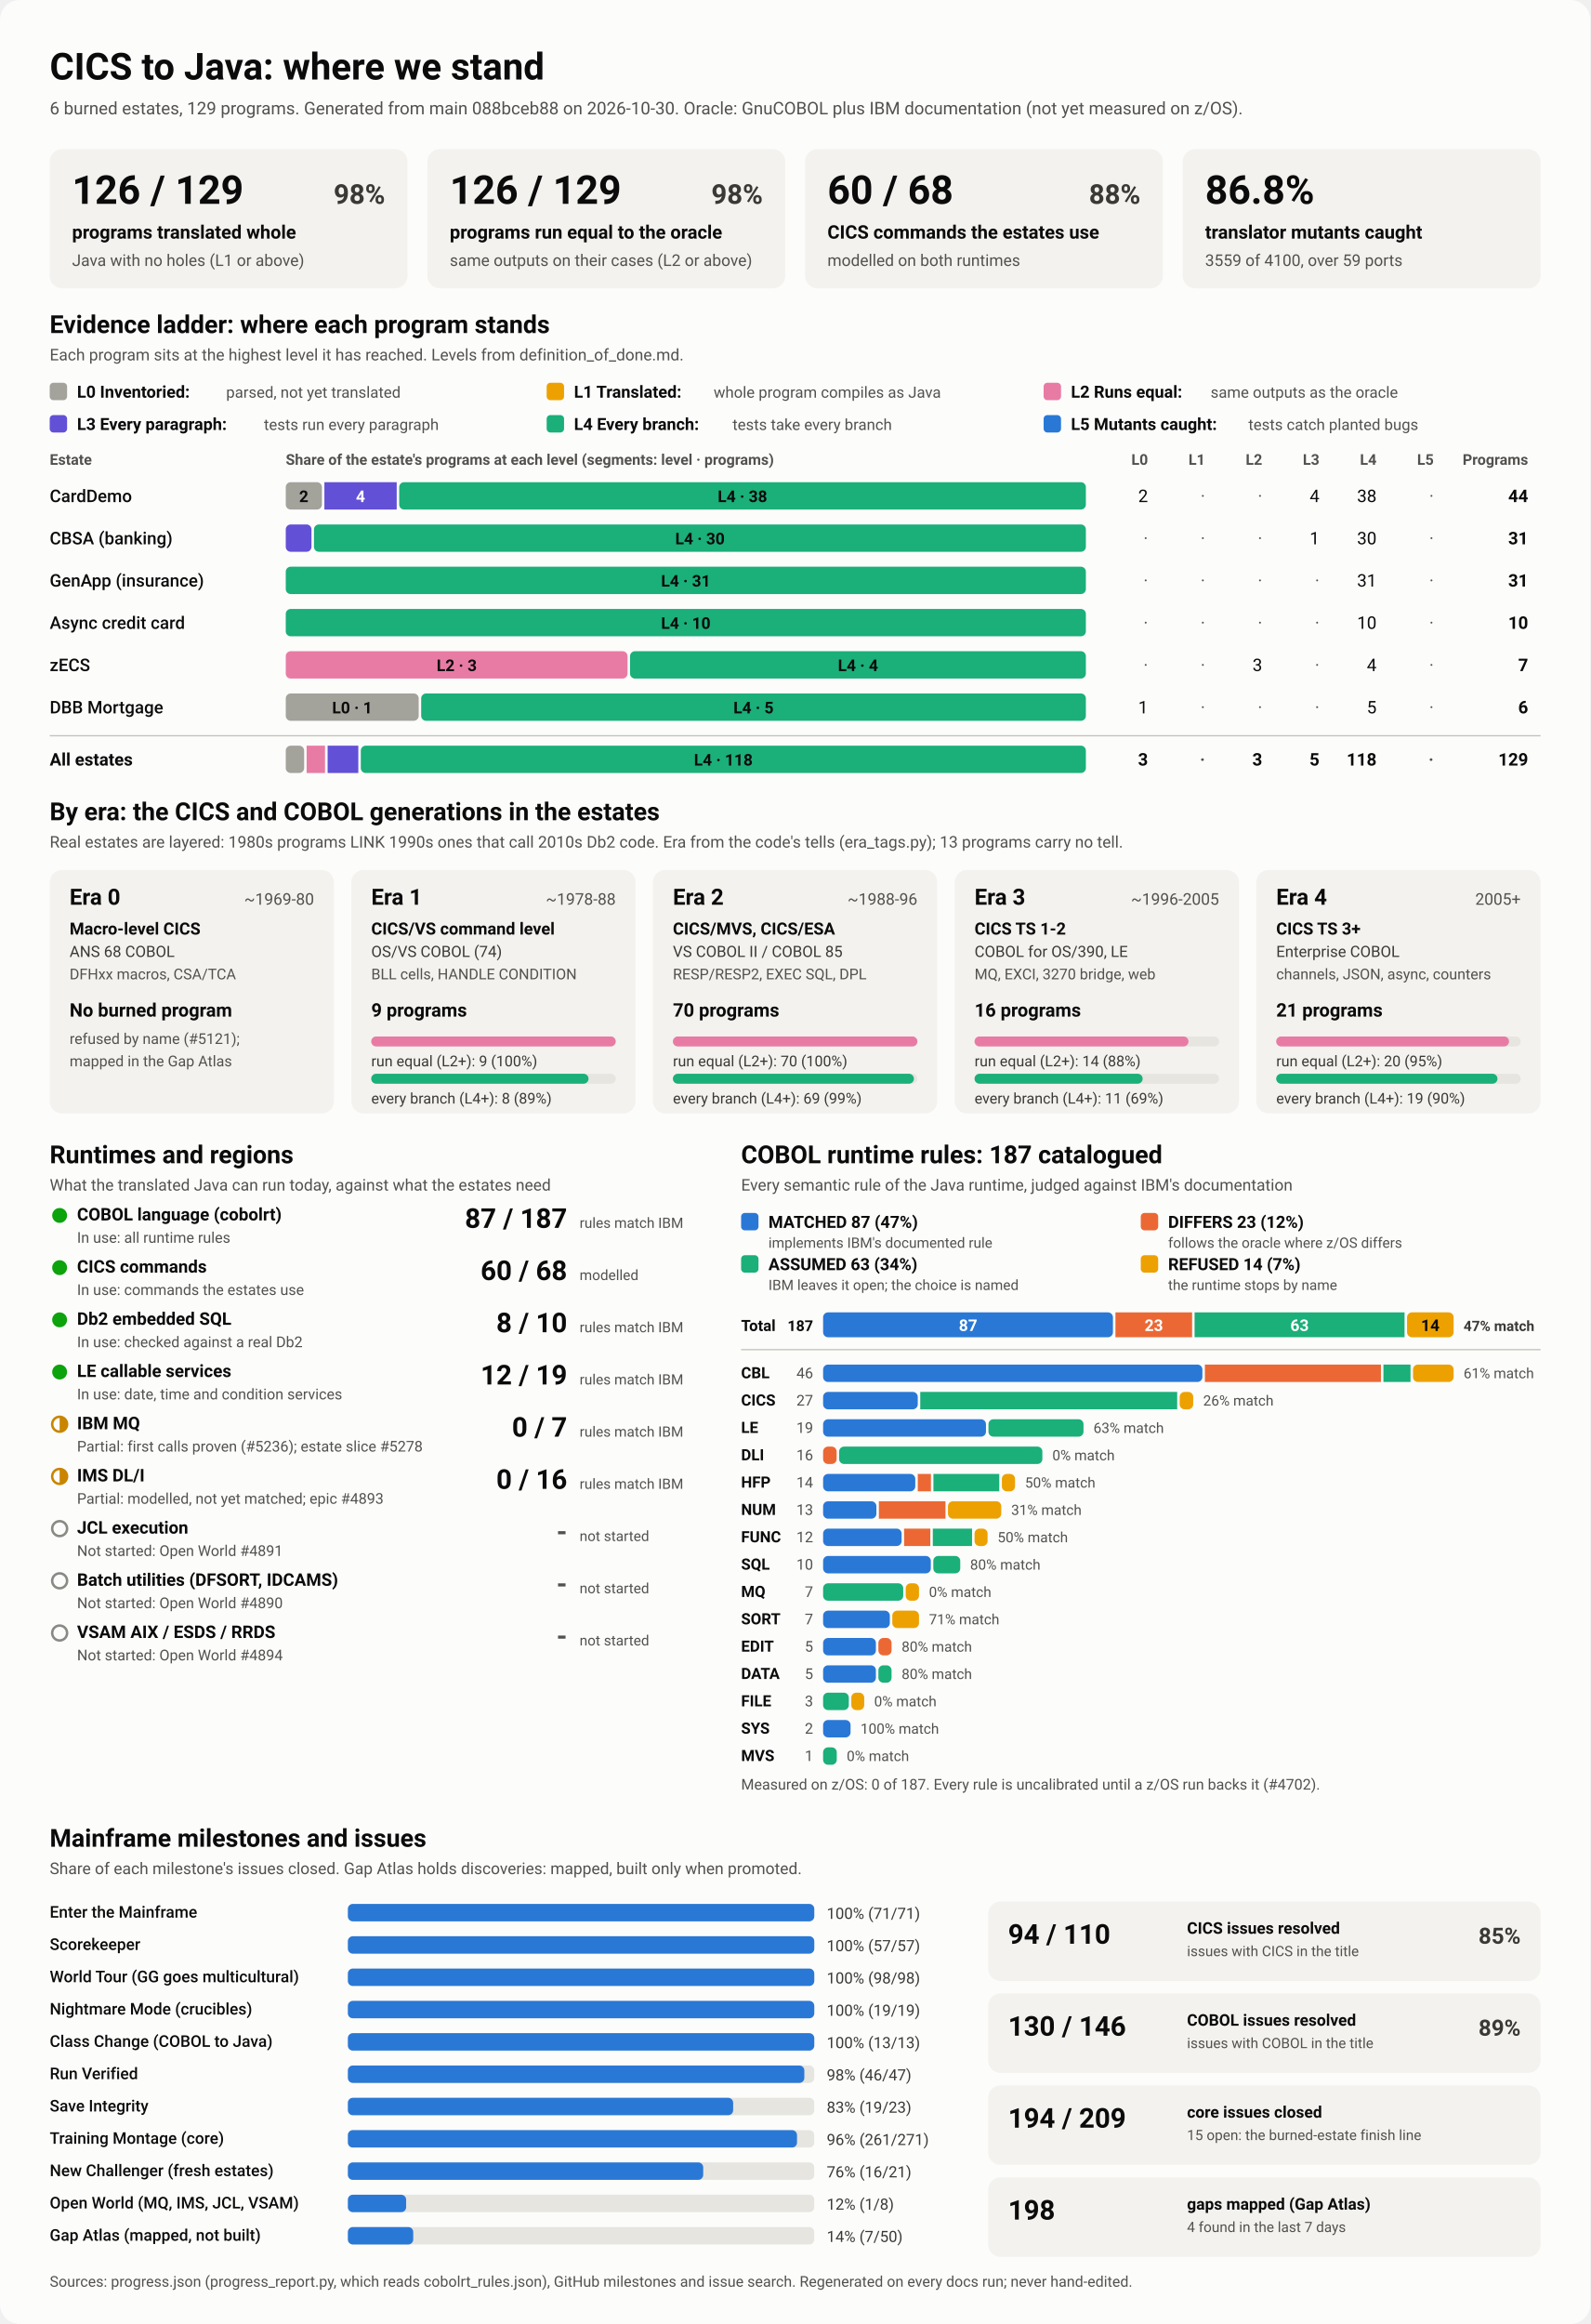
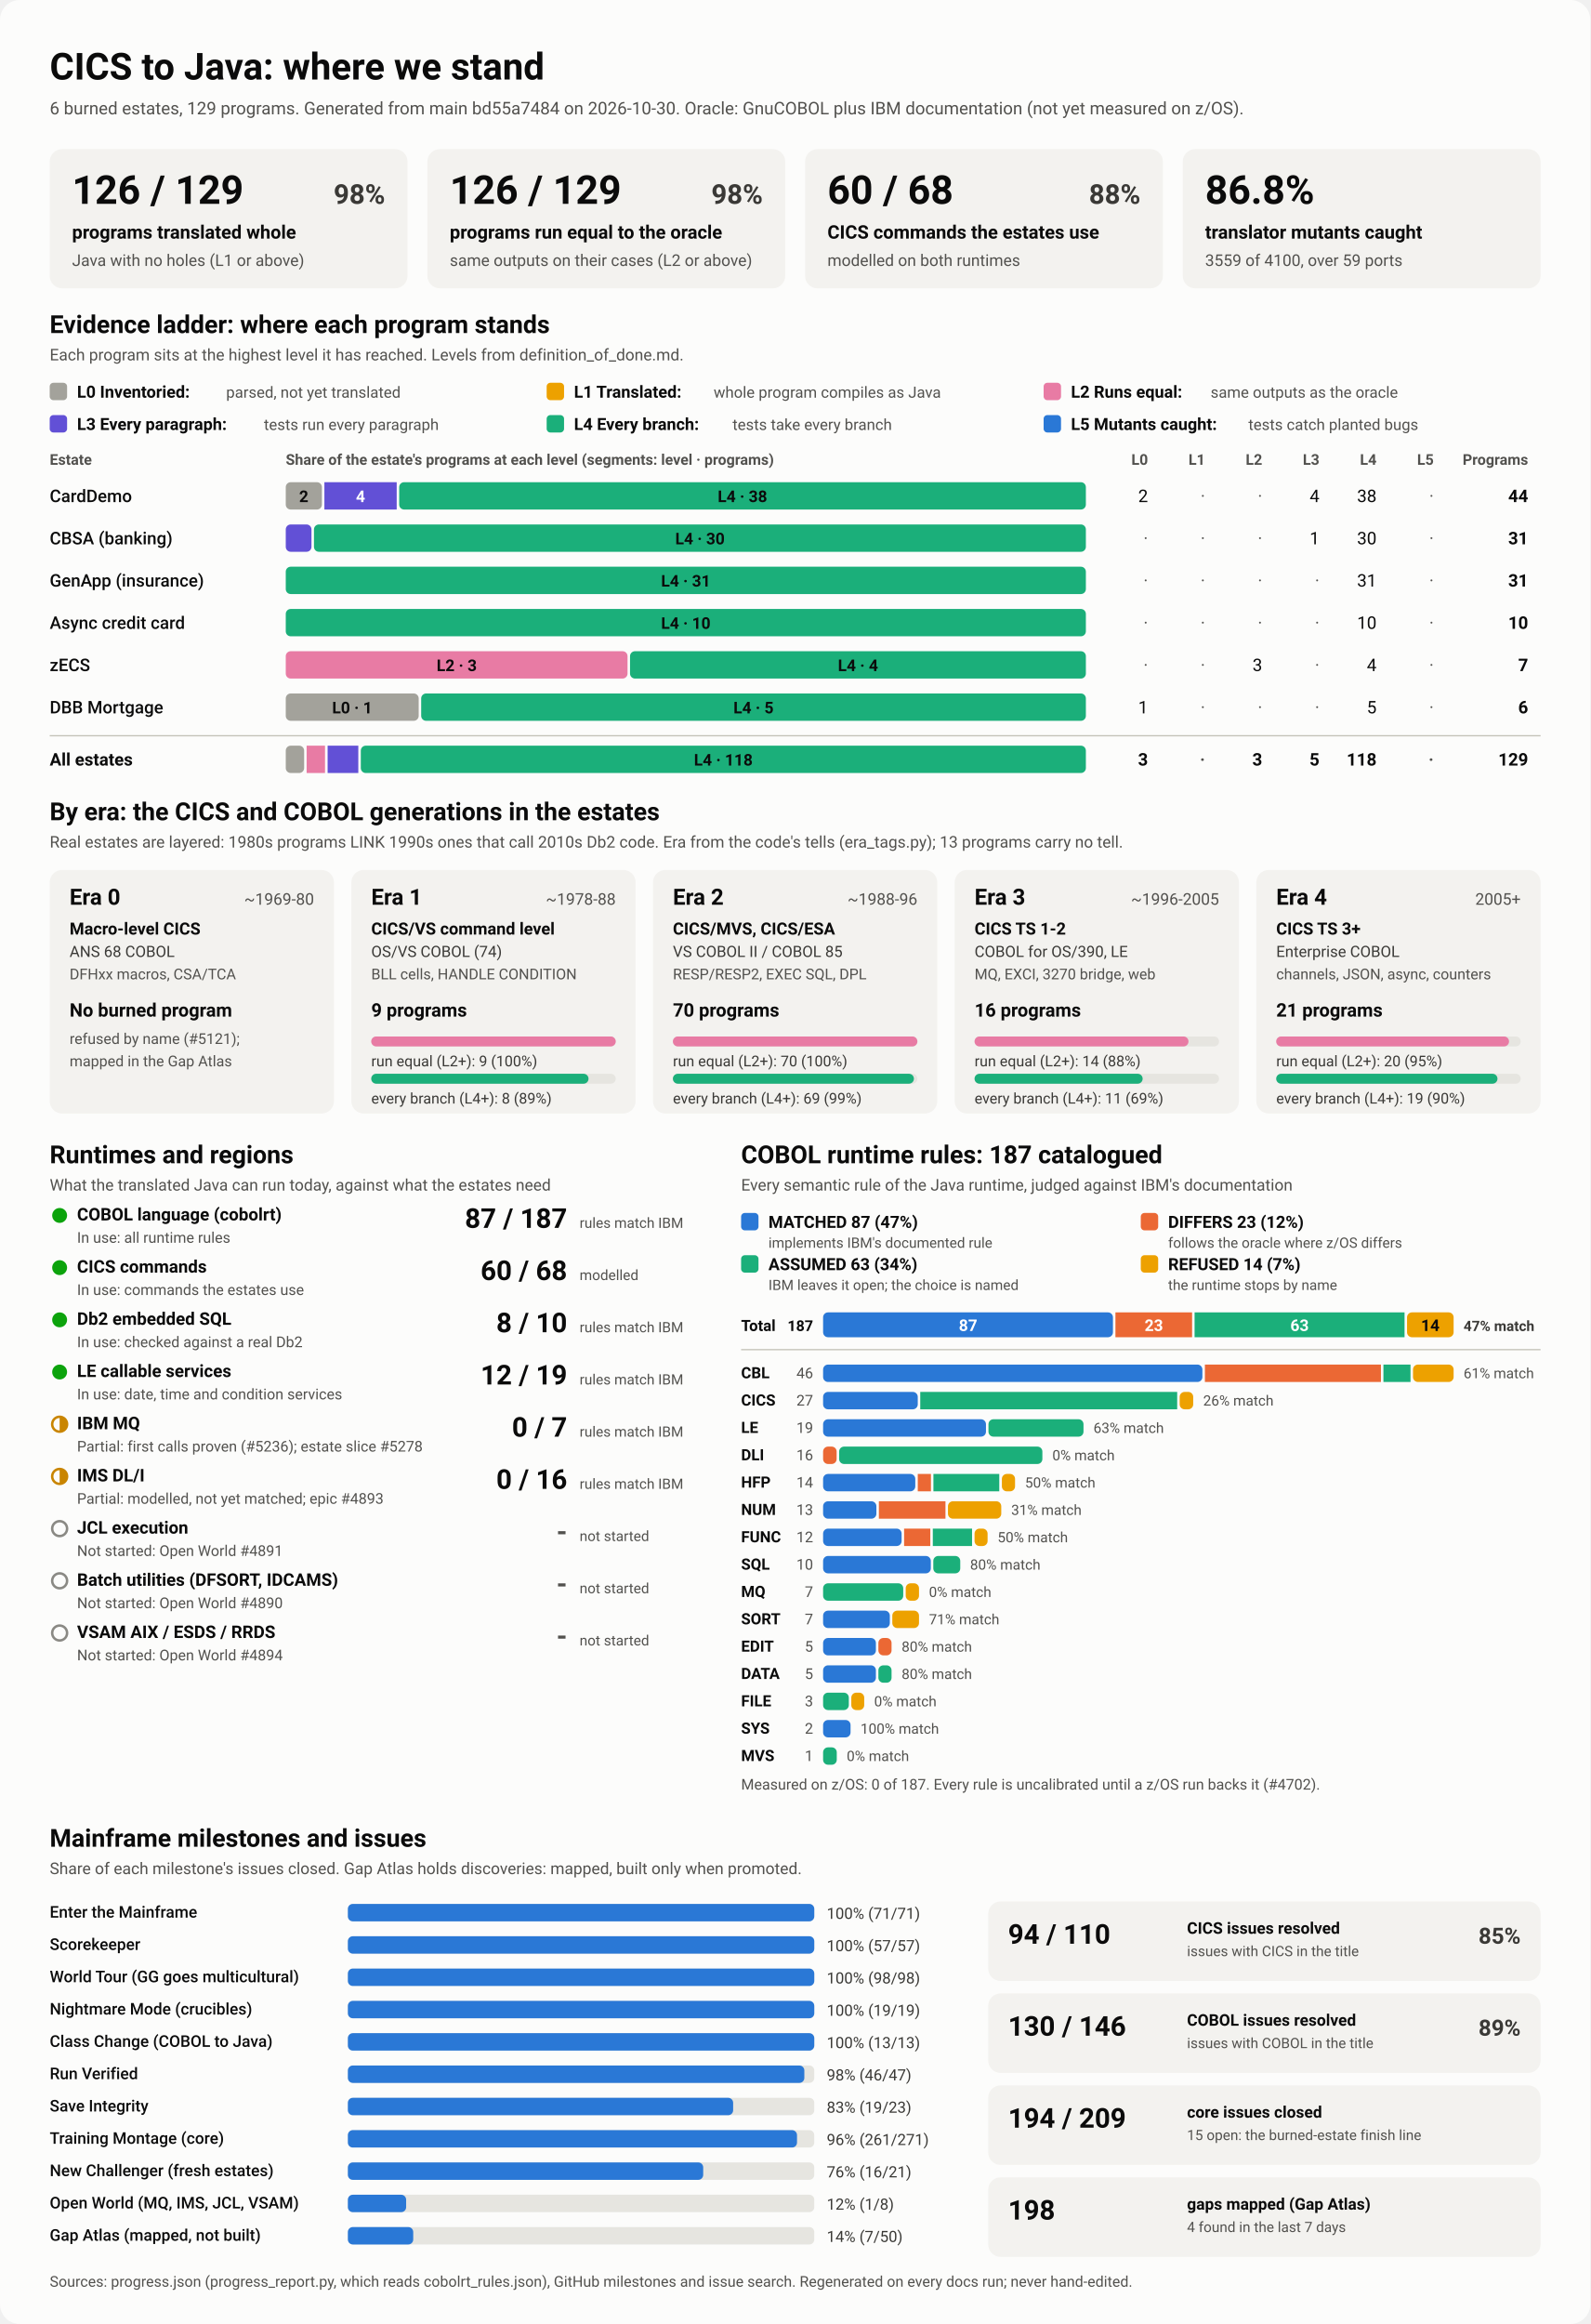
<svg xmlns="http://www.w3.org/2000/svg" viewBox="0 0 1280 1870" width="1280" height="1870" role="img" aria-labelledby="ttl">
  <style>
    svg { font-family: system-ui, -apple-system, 'Segoe UI', Roboto, Helvetica, Arial, sans-serif; }
    .bg { fill: #fcfcfb; }
    .card { fill: #f3f2ef; }
    .track { fill: #e6e5e0; }
    .rule { stroke: #c3c2b7; stroke-width: 1; }
    .t1 { fill: #0b0b0b; } .t2 { fill: #3a3936; } .t3 { fill: #52514e; }
    .on-dark { fill: #ffffff; } .on-light { fill: #0b0b0b; }
    .lv0 { fill: #a3a29b; } .lv1 { fill: #eda100; } .lv2 { fill: #e87ba4; } .lv3 { fill: #6250d6; } .lv4 { fill: #1baf7a; } .lv5 { fill: #2a78d6; } 
    .s0 { fill: #2a78d6; } .s1 { fill: #eb6834; } .s2 { fill: #1baf7a; } .s3 { fill: #eda100; } 
    .prog { fill: #2a78d6; }
    .st-good { fill: #0ca30c; } .st-warn { fill: none; stroke: #c98500; stroke-width: 2; }
    .st-warn-fill { fill: #c98500; } .st-none { fill: none; stroke: #8a8984; stroke-width: 2; }
    @media (prefers-color-scheme: dark) {
      .bg { fill: #1a1a19; } .card { fill: #242422; } .track { fill: #383835; } .rule { stroke: #52514e; }
      .t1 { fill: #f0efec; } .t2 { fill: #dddcd6; } .t3 { fill: #c3c2b7; }
      .on-light { fill: #0b0b0b; } .prog { fill: #3987e5; }
      .lv0 { fill: #6b6a64; } .lv1 { fill: #c98500; } .lv2 { fill: #d55181; } .lv3 { fill: #9085e9; } .lv4 { fill: #199e70; } .lv5 { fill: #3987e5; } 
      .s0 { fill: #3987e5; } .s1 { fill: #d95926; } .s2 { fill: #199e70; } .s3 { fill: #c98500; } 
    }
  </style>
  <rect class="bg" width="1280" height="1870" rx="16" />
  <text x="40.0" y="64.0" class="t1" font-size="30" font-weight="700" text-anchor="start">CICS to Java: where we stand</text>
-   <text x="40.0" y="92.0" class="t3" font-size="14" font-weight="400" text-anchor="start">6 burned estates, 129 programs. Generated from main 088bceb88 on 2026-10-30. Oracle: GnuCOBOL plus IBM documentation (not yet measured on z/OS).</text>
+   <text x="40.0" y="92.0" class="t3" font-size="14" font-weight="400" text-anchor="start">6 burned estates, 129 programs. Generated from main bd55a7484 on 2026-10-30. Oracle: GnuCOBOL plus IBM documentation (not yet measured on z/OS).</text>
  <rect x="40.0" y="120.0" width="288.0" height="112.0" rx="10" class="card" />
  <text x="58.0" y="164.0" class="t1" font-size="32" font-weight="700" text-anchor="start">126 / 129</text>
  <text x="310.0" y="164.0" class="t2" font-size="22" font-weight="600" text-anchor="end">98%</text>
  <text x="58.0" y="192.0" class="t1" font-size="15" font-weight="600" text-anchor="start">programs translated whole</text>
  <text x="58.0" y="214.0" class="t3" font-size="13" font-weight="400" text-anchor="start">Java with no holes (L1 or above)</text>
  <rect x="344.0" y="120.0" width="288.0" height="112.0" rx="10" class="card" />
  <text x="362.0" y="164.0" class="t1" font-size="32" font-weight="700" text-anchor="start">126 / 129</text>
  <text x="614.0" y="164.0" class="t2" font-size="22" font-weight="600" text-anchor="end">98%</text>
  <text x="362.0" y="192.0" class="t1" font-size="15" font-weight="600" text-anchor="start">programs run equal to the oracle</text>
  <text x="362.0" y="214.0" class="t3" font-size="13" font-weight="400" text-anchor="start">same outputs on their cases (L2 or above)</text>
  <rect x="648.0" y="120.0" width="288.0" height="112.0" rx="10" class="card" />
  <text x="666.0" y="164.0" class="t1" font-size="32" font-weight="700" text-anchor="start">60 / 68</text>
  <text x="918.0" y="164.0" class="t2" font-size="22" font-weight="600" text-anchor="end">88%</text>
  <text x="666.0" y="192.0" class="t1" font-size="15" font-weight="600" text-anchor="start">CICS commands the estates use</text>
  <text x="666.0" y="214.0" class="t3" font-size="13" font-weight="400" text-anchor="start">modelled on both runtimes</text>
  <rect x="952.0" y="120.0" width="288.0" height="112.0" rx="10" class="card" />
  <text x="970.0" y="164.0" class="t1" font-size="32" font-weight="700" text-anchor="start">86.8%</text>
  <text x="970.0" y="192.0" class="t1" font-size="15" font-weight="600" text-anchor="start">translator mutants caught</text>
  <text x="970.0" y="214.0" class="t3" font-size="13" font-weight="400" text-anchor="start">3559 of 4100, over 59 ports</text>
  <text x="40.0" y="268.0" class="t1" font-size="20" font-weight="700" text-anchor="start">Evidence ladder: where each program stands</text>
  <text x="40.0" y="290.0" class="t3" font-size="13" font-weight="400" text-anchor="start">Each program sits at the highest level it has reached. Levels from definition_of_done.md.</text>
  <rect x="40.0" y="308.0" width="14.0" height="14.0" rx="3" class="lv0" />
  <text x="62.0" y="320.0" class="t1" font-size="13.5" font-weight="600" text-anchor="start">L0 Inventoried:</text>
  <text x="182.0" y="320.0" class="t3" font-size="12.5" font-weight="400" text-anchor="start">parsed, not yet translated</text>
  <rect x="440.0" y="308.0" width="14.0" height="14.0" rx="3" class="lv1" />
  <text x="462.0" y="320.0" class="t1" font-size="13.5" font-weight="600" text-anchor="start">L1 Translated:</text>
  <text x="574.4" y="320.0" class="t3" font-size="12.5" font-weight="400" text-anchor="start">whole program compiles as Java</text>
  <rect x="840.0" y="308.0" width="14.0" height="14.0" rx="3" class="lv2" />
  <text x="862.0" y="320.0" class="t1" font-size="13.5" font-weight="600" text-anchor="start">L2 Runs equal:</text>
  <text x="974.4" y="320.0" class="t3" font-size="12.5" font-weight="400" text-anchor="start">same outputs as the oracle</text>
  <rect x="40.0" y="334.0" width="14.0" height="14.0" rx="3" class="lv3" />
  <text x="62.0" y="346.0" class="t1" font-size="13.5" font-weight="600" text-anchor="start">L3 Every paragraph:</text>
  <text x="212.4" y="346.0" class="t3" font-size="12.5" font-weight="400" text-anchor="start">tests run every paragraph</text>
  <rect x="440.0" y="334.0" width="14.0" height="14.0" rx="3" class="lv4" />
  <text x="462.0" y="346.0" class="t1" font-size="13.5" font-weight="600" text-anchor="start">L4 Every branch:</text>
  <text x="589.6" y="346.0" class="t3" font-size="12.5" font-weight="400" text-anchor="start">tests take every branch</text>
  <rect x="840.0" y="334.0" width="14.0" height="14.0" rx="3" class="lv5" />
  <text x="862.0" y="346.0" class="t1" font-size="13.5" font-weight="600" text-anchor="start">L5 Mutants caught:</text>
  <text x="1004.8" y="346.0" class="t3" font-size="12.5" font-weight="400" text-anchor="start">tests catch planted bugs</text>
  <text x="40.0" y="374.0" class="t3" font-size="12" font-weight="600" text-anchor="start">Estate</text>
  <text x="230.0" y="374.0" class="t3" font-size="12" font-weight="600" text-anchor="start">Share of the estate's programs at each level (segments: level · programs)</text>
  <text x="924.0" y="374.0" class="t3" font-size="12" font-weight="600" text-anchor="end">L0</text>
  <text x="970.0" y="374.0" class="t3" font-size="12" font-weight="600" text-anchor="end">L1</text>
  <text x="1016.0" y="374.0" class="t3" font-size="12" font-weight="600" text-anchor="end">L2</text>
  <text x="1062.0" y="374.0" class="t3" font-size="12" font-weight="600" text-anchor="end">L3</text>
  <text x="1108.0" y="374.0" class="t3" font-size="12" font-weight="600" text-anchor="end">L4</text>
  <text x="1154.0" y="374.0" class="t3" font-size="12" font-weight="600" text-anchor="end">L5</text>
  <text x="1230.0" y="374.0" class="t3" font-size="12" font-weight="600" text-anchor="end">Programs</text>
  <text x="40.0" y="404.0" class="t1" font-size="14" font-weight="500" text-anchor="start">CardDemo</text>
  <rect x="230.0" y="388.0" width="29.1" height="22.0" rx="4" class="lv0" />
  <text x="244.5" y="404.0" class="on-light" font-size="13" font-weight="600" text-anchor="middle">2</text>
  <rect x="261.1" y="388.0" width="58.2" height="22.0" rx="0" class="lv3" />
  <text x="290.2" y="404.0" class="on-dark" font-size="13" font-weight="600" text-anchor="middle">4</text>
  <rect x="321.3" y="388.0" width="552.7" height="22.0" rx="4" class="lv4" />
  <text x="597.6" y="404.0" class="on-light" font-size="13" font-weight="600" text-anchor="middle">L4 · 38</text>
  <text x="924.0" y="404.0" class="t1" font-size="14" font-weight="400" text-anchor="end">2</text>
  <text x="970.0" y="404.0" class="t3" font-size="14" font-weight="400" text-anchor="end">·</text>
  <text x="1016.0" y="404.0" class="t3" font-size="14" font-weight="400" text-anchor="end">·</text>
  <text x="1062.0" y="404.0" class="t1" font-size="14" font-weight="400" text-anchor="end">4</text>
  <text x="1108.0" y="404.0" class="t1" font-size="14" font-weight="400" text-anchor="end">38</text>
  <text x="1154.0" y="404.0" class="t3" font-size="14" font-weight="400" text-anchor="end">·</text>
  <text x="1230.0" y="404.0" class="t1" font-size="14" font-weight="700" text-anchor="end">44</text>
  <text x="40.0" y="438.0" class="t1" font-size="14" font-weight="500" text-anchor="start">CBSA (banking)</text>
  <rect x="230.0" y="422.0" width="20.7" height="22.0" rx="4" class="lv3" />
  <rect x="252.7" y="422.0" width="621.3" height="22.0" rx="4" class="lv4" />
  <text x="563.4" y="438.0" class="on-light" font-size="13" font-weight="600" text-anchor="middle">L4 · 30</text>
  <text x="924.0" y="438.0" class="t3" font-size="14" font-weight="400" text-anchor="end">·</text>
  <text x="970.0" y="438.0" class="t3" font-size="14" font-weight="400" text-anchor="end">·</text>
  <text x="1016.0" y="438.0" class="t3" font-size="14" font-weight="400" text-anchor="end">·</text>
  <text x="1062.0" y="438.0" class="t1" font-size="14" font-weight="400" text-anchor="end">1</text>
  <text x="1108.0" y="438.0" class="t1" font-size="14" font-weight="400" text-anchor="end">30</text>
  <text x="1154.0" y="438.0" class="t3" font-size="14" font-weight="400" text-anchor="end">·</text>
  <text x="1230.0" y="438.0" class="t1" font-size="14" font-weight="700" text-anchor="end">31</text>
  <text x="40.0" y="472.0" class="t1" font-size="14" font-weight="500" text-anchor="start">GenApp (insurance)</text>
  <rect x="230.0" y="456.0" width="644.0" height="22.0" rx="4" class="lv4" />
  <text x="552.0" y="472.0" class="on-light" font-size="13" font-weight="600" text-anchor="middle">L4 · 31</text>
  <text x="924.0" y="472.0" class="t3" font-size="14" font-weight="400" text-anchor="end">·</text>
  <text x="970.0" y="472.0" class="t3" font-size="14" font-weight="400" text-anchor="end">·</text>
  <text x="1016.0" y="472.0" class="t3" font-size="14" font-weight="400" text-anchor="end">·</text>
  <text x="1062.0" y="472.0" class="t3" font-size="14" font-weight="400" text-anchor="end">·</text>
  <text x="1108.0" y="472.0" class="t1" font-size="14" font-weight="400" text-anchor="end">31</text>
  <text x="1154.0" y="472.0" class="t3" font-size="14" font-weight="400" text-anchor="end">·</text>
  <text x="1230.0" y="472.0" class="t1" font-size="14" font-weight="700" text-anchor="end">31</text>
  <text x="40.0" y="506.0" class="t1" font-size="14" font-weight="500" text-anchor="start">Async credit card</text>
  <rect x="230.0" y="490.0" width="644.0" height="22.0" rx="4" class="lv4" />
  <text x="552.0" y="506.0" class="on-light" font-size="13" font-weight="600" text-anchor="middle">L4 · 10</text>
  <text x="924.0" y="506.0" class="t3" font-size="14" font-weight="400" text-anchor="end">·</text>
  <text x="970.0" y="506.0" class="t3" font-size="14" font-weight="400" text-anchor="end">·</text>
  <text x="1016.0" y="506.0" class="t3" font-size="14" font-weight="400" text-anchor="end">·</text>
  <text x="1062.0" y="506.0" class="t3" font-size="14" font-weight="400" text-anchor="end">·</text>
  <text x="1108.0" y="506.0" class="t1" font-size="14" font-weight="400" text-anchor="end">10</text>
  <text x="1154.0" y="506.0" class="t3" font-size="14" font-weight="400" text-anchor="end">·</text>
  <text x="1230.0" y="506.0" class="t1" font-size="14" font-weight="700" text-anchor="end">10</text>
  <text x="40.0" y="540.0" class="t1" font-size="14" font-weight="500" text-anchor="start">zECS</text>
  <rect x="230.0" y="524.0" width="275.1" height="22.0" rx="4" class="lv2" />
  <text x="367.6" y="540.0" class="on-light" font-size="13" font-weight="600" text-anchor="middle">L2 · 3</text>
  <rect x="507.1" y="524.0" width="366.9" height="22.0" rx="4" class="lv4" />
  <text x="690.6" y="540.0" class="on-light" font-size="13" font-weight="600" text-anchor="middle">L4 · 4</text>
  <text x="924.0" y="540.0" class="t3" font-size="14" font-weight="400" text-anchor="end">·</text>
  <text x="970.0" y="540.0" class="t3" font-size="14" font-weight="400" text-anchor="end">·</text>
  <text x="1016.0" y="540.0" class="t1" font-size="14" font-weight="400" text-anchor="end">3</text>
  <text x="1062.0" y="540.0" class="t3" font-size="14" font-weight="400" text-anchor="end">·</text>
  <text x="1108.0" y="540.0" class="t1" font-size="14" font-weight="400" text-anchor="end">4</text>
  <text x="1154.0" y="540.0" class="t3" font-size="14" font-weight="400" text-anchor="end">·</text>
  <text x="1230.0" y="540.0" class="t1" font-size="14" font-weight="700" text-anchor="end">7</text>
  <text x="40.0" y="574.0" class="t1" font-size="14" font-weight="500" text-anchor="start">DBB Mortgage</text>
  <rect x="230.0" y="558.0" width="107.0" height="22.0" rx="4" class="lv0" />
  <text x="283.5" y="574.0" class="on-light" font-size="13" font-weight="600" text-anchor="middle">L0 · 1</text>
  <rect x="339.0" y="558.0" width="535.0" height="22.0" rx="4" class="lv4" />
  <text x="606.5" y="574.0" class="on-light" font-size="13" font-weight="600" text-anchor="middle">L4 · 5</text>
  <text x="924.0" y="574.0" class="t1" font-size="14" font-weight="400" text-anchor="end">1</text>
  <text x="970.0" y="574.0" class="t3" font-size="14" font-weight="400" text-anchor="end">·</text>
  <text x="1016.0" y="574.0" class="t3" font-size="14" font-weight="400" text-anchor="end">·</text>
  <text x="1062.0" y="574.0" class="t3" font-size="14" font-weight="400" text-anchor="end">·</text>
  <text x="1108.0" y="574.0" class="t1" font-size="14" font-weight="400" text-anchor="end">5</text>
  <text x="1154.0" y="574.0" class="t3" font-size="14" font-weight="400" text-anchor="end">·</text>
  <text x="1230.0" y="574.0" class="t1" font-size="14" font-weight="700" text-anchor="end">6</text>
  <line x1="40" x2="1240" y1="592" y2="592" class="rule" />
  <text x="40.0" y="616.0" class="t1" font-size="14" font-weight="700" text-anchor="start">All estates</text>
  <rect x="230.0" y="600.0" width="14.8" height="22.0" rx="4" class="lv0" />
  <rect x="246.8" y="600.0" width="14.8" height="22.0" rx="0" class="lv2" />
  <rect x="263.7" y="600.0" width="24.7" height="22.0" rx="0" class="lv3" />
  <rect x="290.4" y="600.0" width="583.6" height="22.0" rx="4" class="lv4" />
  <text x="582.2" y="616.0" class="on-light" font-size="13" font-weight="600" text-anchor="middle">L4 · 118</text>
  <text x="924.0" y="616.0" class="t1" font-size="14" font-weight="700" text-anchor="end">3</text>
  <text x="970.0" y="616.0" class="t3" font-size="14" font-weight="700" text-anchor="end">·</text>
  <text x="1016.0" y="616.0" class="t1" font-size="14" font-weight="700" text-anchor="end">3</text>
  <text x="1062.0" y="616.0" class="t1" font-size="14" font-weight="700" text-anchor="end">5</text>
  <text x="1108.0" y="616.0" class="t1" font-size="14" font-weight="700" text-anchor="end">118</text>
  <text x="1154.0" y="616.0" class="t3" font-size="14" font-weight="700" text-anchor="end">·</text>
  <text x="1230.0" y="616.0" class="t1" font-size="14" font-weight="700" text-anchor="end">129</text>
  <text x="40.0" y="660.0" class="t1" font-size="20" font-weight="700" text-anchor="start">By era: the CICS and COBOL generations in the estates</text>
  <text x="40.0" y="682.0" class="t3" font-size="13" font-weight="400" text-anchor="start">Real estates are layered: 1980s programs LINK 1990s ones that call 2010s Db2 code. Era from the code's tells (era_tags.py); 13 programs carry no tell.</text>
  <rect x="40.0" y="700.0" width="228.8" height="196.0" rx="10" class="card" />
  <text x="56.0" y="728.0" class="t1" font-size="18" font-weight="700" text-anchor="start">Era 0</text>
  <text x="252.8" y="728.0" class="t3" font-size="13" font-weight="400" text-anchor="end">~1969-80</text>
  <text x="56.0" y="752.0" class="t1" font-size="13.5" font-weight="600" text-anchor="start">Macro-level CICS</text>
  <text x="56.0" y="770.0" class="t2" font-size="12.5" font-weight="400" text-anchor="start">ANS 68 COBOL</text>
  <text x="56.0" y="788.0" class="t3" font-size="12" font-weight="400" text-anchor="start">DFHxx macros, CSA/TCA</text>
  <text x="56.0" y="818.0" class="t1" font-size="15" font-weight="700" text-anchor="start">No burned program</text>
  <text x="56.0" y="840.0" class="t3" font-size="12" font-weight="400" text-anchor="start">refused by name (#5121);</text>
  <text x="56.0" y="858.0" class="t3" font-size="12" font-weight="400" text-anchor="start">mapped in the Gap Atlas</text>
  <rect x="282.8" y="700.0" width="228.8" height="196.0" rx="10" class="card" />
  <text x="298.8" y="728.0" class="t1" font-size="18" font-weight="700" text-anchor="start">Era 1</text>
  <text x="495.6" y="728.0" class="t3" font-size="13" font-weight="400" text-anchor="end">~1978-88</text>
  <text x="298.8" y="752.0" class="t1" font-size="13.5" font-weight="600" text-anchor="start">CICS/VS command level</text>
  <text x="298.8" y="770.0" class="t2" font-size="12.5" font-weight="400" text-anchor="start">OS/VS COBOL (74)</text>
  <text x="298.8" y="788.0" class="t3" font-size="12" font-weight="400" text-anchor="start">BLL cells, HANDLE CONDITION</text>
  <text x="298.8" y="818.0" class="t1" font-size="15" font-weight="700" text-anchor="start">9 programs</text>
  <rect x="298.8" y="834.0" width="196.8" height="8.0" rx="4" class="track" />
  <rect x="298.8" y="834.0" width="196.8" height="8.0" rx="4" class="lv2" />
  <text x="298.8" y="858.0" class="t2" font-size="12" font-weight="400" text-anchor="start">run equal (L2+): 9 (100%)</text>
  <rect x="298.8" y="864.0" width="196.8" height="8.0" rx="4" class="track" />
  <rect x="298.8" y="864.0" width="174.9" height="8.0" rx="4" class="lv4" />
  <text x="298.8" y="888.0" class="t2" font-size="12" font-weight="400" text-anchor="start">every branch (L4+): 8 (89%)</text>
  <rect x="525.6" y="700.0" width="228.8" height="196.0" rx="10" class="card" />
  <text x="541.6" y="728.0" class="t1" font-size="18" font-weight="700" text-anchor="start">Era 2</text>
  <text x="738.4" y="728.0" class="t3" font-size="13" font-weight="400" text-anchor="end">~1988-96</text>
  <text x="541.6" y="752.0" class="t1" font-size="13.5" font-weight="600" text-anchor="start">CICS/MVS, CICS/ESA</text>
  <text x="541.6" y="770.0" class="t2" font-size="12.5" font-weight="400" text-anchor="start">VS COBOL II / COBOL 85</text>
  <text x="541.6" y="788.0" class="t3" font-size="12" font-weight="400" text-anchor="start">RESP/RESP2, EXEC SQL, DPL</text>
  <text x="541.6" y="818.0" class="t1" font-size="15" font-weight="700" text-anchor="start">70 programs</text>
  <rect x="541.6" y="834.0" width="196.8" height="8.0" rx="4" class="track" />
  <rect x="541.6" y="834.0" width="196.8" height="8.0" rx="4" class="lv2" />
  <text x="541.6" y="858.0" class="t2" font-size="12" font-weight="400" text-anchor="start">run equal (L2+): 70 (100%)</text>
  <rect x="541.6" y="864.0" width="196.8" height="8.0" rx="4" class="track" />
  <rect x="541.6" y="864.0" width="194.0" height="8.0" rx="4" class="lv4" />
  <text x="541.6" y="888.0" class="t2" font-size="12" font-weight="400" text-anchor="start">every branch (L4+): 69 (99%)</text>
  <rect x="768.4" y="700.0" width="228.8" height="196.0" rx="10" class="card" />
  <text x="784.4" y="728.0" class="t1" font-size="18" font-weight="700" text-anchor="start">Era 3</text>
  <text x="981.2" y="728.0" class="t3" font-size="13" font-weight="400" text-anchor="end">~1996-2005</text>
  <text x="784.4" y="752.0" class="t1" font-size="13.5" font-weight="600" text-anchor="start">CICS TS 1-2</text>
  <text x="784.4" y="770.0" class="t2" font-size="12.5" font-weight="400" text-anchor="start">COBOL for OS/390, LE</text>
  <text x="784.4" y="788.0" class="t3" font-size="12" font-weight="400" text-anchor="start">MQ, EXCI, 3270 bridge, web</text>
  <text x="784.4" y="818.0" class="t1" font-size="15" font-weight="700" text-anchor="start">16 programs</text>
  <rect x="784.4" y="834.0" width="196.8" height="8.0" rx="4" class="track" />
  <rect x="784.4" y="834.0" width="172.2" height="8.0" rx="4" class="lv2" />
  <text x="784.4" y="858.0" class="t2" font-size="12" font-weight="400" text-anchor="start">run equal (L2+): 14 (88%)</text>
  <rect x="784.4" y="864.0" width="196.8" height="8.0" rx="4" class="track" />
  <rect x="784.4" y="864.0" width="135.3" height="8.0" rx="4" class="lv4" />
  <text x="784.4" y="888.0" class="t2" font-size="12" font-weight="400" text-anchor="start">every branch (L4+): 11 (69%)</text>
  <rect x="1011.2" y="700.0" width="228.8" height="196.0" rx="10" class="card" />
  <text x="1027.2" y="728.0" class="t1" font-size="18" font-weight="700" text-anchor="start">Era 4</text>
  <text x="1224.0" y="728.0" class="t3" font-size="13" font-weight="400" text-anchor="end">2005+</text>
  <text x="1027.2" y="752.0" class="t1" font-size="13.5" font-weight="600" text-anchor="start">CICS TS 3+</text>
  <text x="1027.2" y="770.0" class="t2" font-size="12.5" font-weight="400" text-anchor="start">Enterprise COBOL</text>
  <text x="1027.2" y="788.0" class="t3" font-size="12" font-weight="400" text-anchor="start">channels, JSON, async, counters</text>
  <text x="1027.2" y="818.0" class="t1" font-size="15" font-weight="700" text-anchor="start">21 programs</text>
  <rect x="1027.2" y="834.0" width="196.8" height="8.0" rx="4" class="track" />
  <rect x="1027.2" y="834.0" width="187.4" height="8.0" rx="4" class="lv2" />
  <text x="1027.2" y="858.0" class="t2" font-size="12" font-weight="400" text-anchor="start">run equal (L2+): 20 (95%)</text>
  <rect x="1027.2" y="864.0" width="196.8" height="8.0" rx="4" class="track" />
  <rect x="1027.2" y="864.0" width="178.1" height="8.0" rx="4" class="lv4" />
  <text x="1027.2" y="888.0" class="t2" font-size="12" font-weight="400" text-anchor="start">every branch (L4+): 19 (90%)</text>
  <text x="40.0" y="936.0" class="t1" font-size="20" font-weight="700" text-anchor="start">Runtimes and regions</text>
  <text x="40.0" y="958.0" class="t3" font-size="13" font-weight="400" text-anchor="start">What the translated Java can run today, against what the estates need</text>
  <circle cx="48" cy="978" r="6" class="st-good" />
  <text x="62.0" y="982.0" class="t1" font-size="14" font-weight="600" text-anchor="start">COBOL language (cobolrt)</text>
  <text x="62.0" y="1000.0" class="t3" font-size="12" font-weight="400" text-anchor="start">In use: all runtime rules</text>
  <text x="456.5" y="988.0" class="t1" font-size="22" font-weight="700" text-anchor="end">87 / 187</text>
  <text x="466.5" y="988.0" class="t3" font-size="11.5" font-weight="400" text-anchor="start">rules match IBM</text>
  <circle cx="48" cy="1020" r="6" class="st-good" />
  <text x="62.0" y="1024.0" class="t1" font-size="14" font-weight="600" text-anchor="start">CICS commands</text>
  <text x="62.0" y="1042.0" class="t3" font-size="12" font-weight="400" text-anchor="start">In use: commands the estates use</text>
  <text x="456.5" y="1030.0" class="t1" font-size="22" font-weight="700" text-anchor="end">60 / 68</text>
  <text x="466.5" y="1030.0" class="t3" font-size="11.5" font-weight="400" text-anchor="start">modelled</text>
  <circle cx="48" cy="1062" r="6" class="st-good" />
  <text x="62.0" y="1066.0" class="t1" font-size="14" font-weight="600" text-anchor="start">Db2 embedded SQL</text>
  <text x="62.0" y="1084.0" class="t3" font-size="12" font-weight="400" text-anchor="start">In use: checked against a real Db2</text>
  <text x="456.5" y="1072.0" class="t1" font-size="22" font-weight="700" text-anchor="end">8 / 10</text>
  <text x="466.5" y="1072.0" class="t3" font-size="11.5" font-weight="400" text-anchor="start">rules match IBM</text>
  <circle cx="48" cy="1104" r="6" class="st-good" />
  <text x="62.0" y="1108.0" class="t1" font-size="14" font-weight="600" text-anchor="start">LE callable services</text>
  <text x="62.0" y="1126.0" class="t3" font-size="12" font-weight="400" text-anchor="start">In use: date, time and condition services</text>
  <text x="456.5" y="1114.0" class="t1" font-size="22" font-weight="700" text-anchor="end">12 / 19</text>
  <text x="466.5" y="1114.0" class="t3" font-size="11.5" font-weight="400" text-anchor="start">rules match IBM</text>
  <circle cx="48" cy="1146" r="6" class="st-warn" />
  <path d="M 48 1140 A 6 6 0 0 1 48 1152 Z" class="st-warn-fill" />
  <text x="62.0" y="1150.0" class="t1" font-size="14" font-weight="600" text-anchor="start">IBM MQ</text>
  <text x="62.0" y="1168.0" class="t3" font-size="12" font-weight="400" text-anchor="start">Partial: first calls proven (#5236); estate slice #5278</text>
  <text x="456.5" y="1156.0" class="t1" font-size="22" font-weight="700" text-anchor="end">0 / 7</text>
  <text x="466.5" y="1156.0" class="t3" font-size="11.5" font-weight="400" text-anchor="start">rules match IBM</text>
  <circle cx="48" cy="1188" r="6" class="st-warn" />
  <path d="M 48 1182 A 6 6 0 0 1 48 1194 Z" class="st-warn-fill" />
  <text x="62.0" y="1192.0" class="t1" font-size="14" font-weight="600" text-anchor="start">IMS DL/I</text>
  <text x="62.0" y="1210.0" class="t3" font-size="12" font-weight="400" text-anchor="start">Partial: modelled, not yet matched; epic #4893</text>
  <text x="456.5" y="1198.0" class="t1" font-size="22" font-weight="700" text-anchor="end">0 / 16</text>
  <text x="466.5" y="1198.0" class="t3" font-size="11.5" font-weight="400" text-anchor="start">rules match IBM</text>
  <circle cx="48" cy="1230" r="6" class="st-none" />
  <text x="62.0" y="1234.0" class="t1" font-size="14" font-weight="600" text-anchor="start">JCL execution</text>
  <text x="62.0" y="1252.0" class="t3" font-size="12" font-weight="400" text-anchor="start">Not started: Open World #4891</text>
  <text x="456.5" y="1240.0" class="t3" font-size="22" font-weight="700" text-anchor="end">-</text>
  <text x="466.5" y="1240.0" class="t3" font-size="11.5" font-weight="400" text-anchor="start">not started</text>
  <circle cx="48" cy="1272" r="6" class="st-none" />
  <text x="62.0" y="1276.0" class="t1" font-size="14" font-weight="600" text-anchor="start">Batch utilities (DFSORT, IDCAMS)</text>
  <text x="62.0" y="1294.0" class="t3" font-size="12" font-weight="400" text-anchor="start">Not started: Open World #4890</text>
  <text x="456.5" y="1282.0" class="t3" font-size="22" font-weight="700" text-anchor="end">-</text>
  <text x="466.5" y="1282.0" class="t3" font-size="11.5" font-weight="400" text-anchor="start">not started</text>
  <circle cx="48" cy="1314" r="6" class="st-none" />
  <text x="62.0" y="1318.0" class="t1" font-size="14" font-weight="600" text-anchor="start">VSAM AIX / ESDS / RRDS</text>
  <text x="62.0" y="1336.0" class="t3" font-size="12" font-weight="400" text-anchor="start">Not started: Open World #4894</text>
  <text x="456.5" y="1324.0" class="t3" font-size="22" font-weight="700" text-anchor="end">-</text>
  <text x="466.5" y="1324.0" class="t3" font-size="11.5" font-weight="400" text-anchor="start">not started</text>
  <text x="596.5" y="936.0" class="t1" font-size="20" font-weight="700" text-anchor="start">COBOL runtime rules: 187 catalogued</text>
  <text x="596.5" y="958.0" class="t3" font-size="13" font-weight="400" text-anchor="start">Every semantic rule of the Java runtime, judged against IBM's documentation</text>
  <rect x="596.5" y="976.0" width="14.0" height="14.0" rx="3" class="s0" />
  <text x="618.5" y="988.0" class="t1" font-size="13.5" font-weight="600" text-anchor="start">MATCHED  87 (47%)</text>
  <text x="618.5" y="1004.0" class="t3" font-size="11.5" font-weight="400" text-anchor="start">implements IBM's documented rule</text>
  <rect x="918.2" y="976.0" width="14.0" height="14.0" rx="3" class="s1" />
  <text x="940.2" y="988.0" class="t1" font-size="13.5" font-weight="600" text-anchor="start">DIFFERS  23 (12%)</text>
  <text x="940.2" y="1004.0" class="t3" font-size="11.5" font-weight="400" text-anchor="start">follows the oracle where z/OS differs</text>
  <rect x="596.5" y="1010.0" width="14.0" height="14.0" rx="3" class="s2" />
  <text x="618.5" y="1022.0" class="t1" font-size="13.5" font-weight="600" text-anchor="start">ASSUMED  63 (34%)</text>
  <text x="618.5" y="1038.0" class="t3" font-size="11.5" font-weight="400" text-anchor="start">IBM leaves it open; the choice is named</text>
  <rect x="918.2" y="1010.0" width="14.0" height="14.0" rx="3" class="s3" />
  <text x="940.2" y="1022.0" class="t1" font-size="13.5" font-weight="600" text-anchor="start">REFUSED  14 (7%)</text>
  <text x="940.2" y="1038.0" class="t3" font-size="11.5" font-weight="400" text-anchor="start">the runtime stops by name</text>
  <text x="596.5" y="1071.0" class="t1" font-size="12.5" font-weight="700" text-anchor="start">Total</text>
  <text x="654.5" y="1071.0" class="t1" font-size="12" font-weight="700" text-anchor="end">187</text>
  <rect x="662.5" y="1056.0" width="233.3" height="20.0" rx="4" class="s0" />
  <text x="779.2" y="1071.0" class="on-dark" font-size="13" font-weight="600" text-anchor="middle">87</text>
  <rect x="897.8" y="1056.0" width="61.7" height="20.0" rx="0" class="s1" />
  <text x="928.7" y="1071.0" class="on-dark" font-size="13" font-weight="600" text-anchor="middle">23</text>
  <rect x="961.5" y="1056.0" width="169.0" height="20.0" rx="0" class="s2" />
  <text x="1046.0" y="1071.0" class="on-dark" font-size="13" font-weight="600" text-anchor="middle">63</text>
  <rect x="1132.5" y="1056.0" width="37.5" height="20.0" rx="4" class="s3" />
  <text x="1151.2" y="1071.0" class="on-light" font-size="13" font-weight="600" text-anchor="middle">14</text>
  <text x="1178.0" y="1071.0" class="t2" font-size="11.5" font-weight="600" text-anchor="start">47% match</text>
  <line x1="596.5" x2="1240.0" y1="1086" y2="1086" class="rule" />
  <text x="596.5" y="1109.0" class="t1" font-size="12.5" font-weight="600" text-anchor="start">CBL</text>
  <text x="654.5" y="1109.0" class="t3" font-size="12" font-weight="400" text-anchor="end">46</text>
  <rect x="662.5" y="1098.0" width="305.3" height="14.0" rx="4" class="s0" />
  <rect x="969.8" y="1098.0" width="141.7" height="14.0" rx="0" class="s1" />
  <rect x="1113.5" y="1098.0" width="21.8" height="14.0" rx="0" class="s2" />
  <rect x="1137.3" y="1098.0" width="32.7" height="14.0" rx="4" class="s3" />
  <text x="1178.0" y="1109.0" class="t3" font-size="11.5" font-weight="400" text-anchor="start">61% match</text>
  <text x="596.5" y="1131.0" class="t1" font-size="12.5" font-weight="600" text-anchor="start">CICS</text>
  <text x="654.5" y="1131.0" class="t3" font-size="12" font-weight="400" text-anchor="end">27</text>
  <rect x="662.5" y="1120.0" width="76.2" height="14.0" rx="4" class="s0" />
  <rect x="740.7" y="1120.0" width="206.8" height="14.0" rx="0" class="s2" />
  <rect x="949.5" y="1120.0" width="10.9" height="14.0" rx="4" class="s3" />
  <text x="968.4" y="1131.0" class="t3" font-size="11.5" font-weight="400" text-anchor="start">26% match</text>
  <text x="596.5" y="1153.0" class="t1" font-size="12.5" font-weight="600" text-anchor="start">LE</text>
  <text x="654.5" y="1153.0" class="t3" font-size="12" font-weight="400" text-anchor="end">19</text>
  <rect x="662.5" y="1142.0" width="131.1" height="14.0" rx="4" class="s0" />
  <rect x="795.6" y="1142.0" width="76.5" height="14.0" rx="4" class="s2" />
  <text x="880.1" y="1153.0" class="t3" font-size="11.5" font-weight="400" text-anchor="start">63% match</text>
  <text x="596.5" y="1175.0" class="t1" font-size="12.5" font-weight="600" text-anchor="start">DLI</text>
  <text x="654.5" y="1175.0" class="t3" font-size="12" font-weight="400" text-anchor="end">16</text>
  <rect x="662.5" y="1164.0" width="10.9" height="14.0" rx="4" class="s1" />
  <rect x="675.4" y="1164.0" width="163.6" height="14.0" rx="4" class="s2" />
  <text x="847.0" y="1175.0" class="t3" font-size="11.5" font-weight="400" text-anchor="start">0% match</text>
  <text x="596.5" y="1197.0" class="t1" font-size="12.5" font-weight="600" text-anchor="start">HFP</text>
  <text x="654.5" y="1197.0" class="t3" font-size="12" font-weight="400" text-anchor="end">14</text>
  <rect x="662.5" y="1186.0" width="74.2" height="14.0" rx="4" class="s0" />
  <rect x="738.7" y="1186.0" width="10.6" height="14.0" rx="0" class="s1" />
  <rect x="751.3" y="1186.0" width="53.0" height="14.0" rx="0" class="s2" />
  <rect x="806.4" y="1186.0" width="10.6" height="14.0" rx="4" class="s3" />
  <text x="825.0" y="1197.0" class="t3" font-size="11.5" font-weight="400" text-anchor="start">50% match</text>
  <text x="596.5" y="1219.0" class="t1" font-size="12.5" font-weight="600" text-anchor="start">NUM</text>
  <text x="654.5" y="1219.0" class="t3" font-size="12" font-weight="400" text-anchor="end">13</text>
  <rect x="662.5" y="1208.0" width="42.9" height="14.0" rx="4" class="s0" />
  <rect x="707.4" y="1208.0" width="53.6" height="14.0" rx="0" class="s1" />
  <rect x="763.0" y="1208.0" width="42.9" height="14.0" rx="4" class="s3" />
  <text x="813.9" y="1219.0" class="t3" font-size="11.5" font-weight="400" text-anchor="start">31% match</text>
  <text x="596.5" y="1241.0" class="t1" font-size="12.5" font-weight="600" text-anchor="start">FUNC</text>
  <text x="654.5" y="1241.0" class="t3" font-size="12" font-weight="400" text-anchor="end">12</text>
  <rect x="662.5" y="1230.0" width="63.2" height="14.0" rx="4" class="s0" />
  <rect x="727.7" y="1230.0" width="21.1" height="14.0" rx="0" class="s1" />
  <rect x="750.8" y="1230.0" width="31.6" height="14.0" rx="0" class="s2" />
  <rect x="784.4" y="1230.0" width="10.5" height="14.0" rx="4" class="s3" />
  <text x="802.9" y="1241.0" class="t3" font-size="11.5" font-weight="400" text-anchor="start">50% match</text>
  <text x="596.5" y="1263.0" class="t1" font-size="12.5" font-weight="600" text-anchor="start">SQL</text>
  <text x="654.5" y="1263.0" class="t3" font-size="12" font-weight="400" text-anchor="end">10</text>
  <rect x="662.5" y="1252.0" width="86.7" height="14.0" rx="4" class="s0" />
  <rect x="751.2" y="1252.0" width="21.7" height="14.0" rx="4" class="s2" />
  <text x="780.8" y="1263.0" class="t3" font-size="11.5" font-weight="400" text-anchor="start">80% match</text>
  <text x="596.5" y="1285.0" class="t1" font-size="12.5" font-weight="600" text-anchor="start">MQ</text>
  <text x="654.5" y="1285.0" class="t3" font-size="12" font-weight="400" text-anchor="end">7</text>
  <rect x="662.5" y="1274.0" width="64.5" height="14.0" rx="4" class="s2" />
  <rect x="729.0" y="1274.0" width="10.7" height="14.0" rx="4" class="s3" />
  <text x="747.7" y="1285.0" class="t3" font-size="11.5" font-weight="400" text-anchor="start">0% match</text>
  <text x="596.5" y="1307.0" class="t1" font-size="12.5" font-weight="600" text-anchor="start">SORT</text>
  <text x="654.5" y="1307.0" class="t3" font-size="12" font-weight="400" text-anchor="end">7</text>
  <rect x="662.5" y="1296.0" width="53.7" height="14.0" rx="4" class="s0" />
  <rect x="718.2" y="1296.0" width="21.5" height="14.0" rx="4" class="s3" />
  <text x="747.7" y="1307.0" class="t3" font-size="11.5" font-weight="400" text-anchor="start">71% match</text>
  <text x="596.5" y="1329.0" class="t1" font-size="12.5" font-weight="600" text-anchor="start">EDIT</text>
  <text x="654.5" y="1329.0" class="t3" font-size="12" font-weight="400" text-anchor="end">5</text>
  <rect x="662.5" y="1318.0" width="42.5" height="14.0" rx="4" class="s0" />
  <rect x="707.0" y="1318.0" width="10.6" height="14.0" rx="4" class="s1" />
  <text x="725.7" y="1329.0" class="t3" font-size="11.5" font-weight="400" text-anchor="start">80% match</text>
  <text x="596.5" y="1351.0" class="t1" font-size="12.5" font-weight="600" text-anchor="start">DATA</text>
  <text x="654.5" y="1351.0" class="t3" font-size="12" font-weight="400" text-anchor="end">5</text>
  <rect x="662.5" y="1340.0" width="42.5" height="14.0" rx="4" class="s0" />
  <rect x="707.0" y="1340.0" width="10.6" height="14.0" rx="4" class="s2" />
  <text x="725.7" y="1351.0" class="t3" font-size="11.5" font-weight="400" text-anchor="start">80% match</text>
  <text x="596.5" y="1373.0" class="t1" font-size="12.5" font-weight="600" text-anchor="start">FILE</text>
  <text x="654.5" y="1373.0" class="t3" font-size="12" font-weight="400" text-anchor="end">3</text>
  <rect x="662.5" y="1362.0" width="20.7" height="14.0" rx="4" class="s2" />
  <rect x="685.2" y="1362.0" width="10.4" height="14.0" rx="4" class="s3" />
  <text x="703.6" y="1373.0" class="t3" font-size="11.5" font-weight="400" text-anchor="start">0% match</text>
  <text x="596.5" y="1395.0" class="t1" font-size="12.5" font-weight="600" text-anchor="start">SYS</text>
  <text x="654.5" y="1395.0" class="t3" font-size="12" font-weight="400" text-anchor="end">2</text>
  <rect x="662.5" y="1384.0" width="22.1" height="14.0" rx="4" class="s0" />
  <text x="692.6" y="1395.0" class="t3" font-size="11.5" font-weight="400" text-anchor="start">100% match</text>
  <text x="596.5" y="1417.0" class="t1" font-size="12.5" font-weight="600" text-anchor="start">MVS</text>
  <text x="654.5" y="1417.0" class="t3" font-size="12" font-weight="400" text-anchor="end">1</text>
  <rect x="662.5" y="1406.0" width="11.0" height="14.0" rx="4" class="s2" />
  <text x="681.5" y="1417.0" class="t3" font-size="11.5" font-weight="400" text-anchor="start">0% match</text>
  <text x="596.5" y="1440.0" class="t3" font-size="12" font-weight="400" text-anchor="start">Measured on z/OS: 0 of 187. Every rule is uncalibrated until a z/OS run backs it (#4702).</text>
  <text x="40.0" y="1486.0" class="t1" font-size="20" font-weight="700" text-anchor="start">Mainframe milestones and issues</text>
  <text x="40.0" y="1508.0" class="t3" font-size="13" font-weight="400" text-anchor="start">Share of each milestone's issues closed. Gap Atlas holds discoveries: mapped, built only when promoted.</text>
  <text x="40.0" y="1543.0" class="t1" font-size="13" font-weight="500" text-anchor="start">Enter the Mainframe</text>
  <rect x="280.0" y="1532.0" width="375.4" height="14.0" rx="4" class="track" />
  <rect x="280.0" y="1532.0" width="375.4" height="14.0" rx="4" class="prog" />
  <text x="665.4" y="1544.0" class="t2" font-size="12.5" font-weight="400" text-anchor="start">100%  (71/71)</text>
  <text x="40.0" y="1569.0" class="t1" font-size="13" font-weight="500" text-anchor="start">Scorekeeper</text>
  <rect x="280.0" y="1558.0" width="375.4" height="14.0" rx="4" class="track" />
  <rect x="280.0" y="1558.0" width="375.4" height="14.0" rx="4" class="prog" />
  <text x="665.4" y="1570.0" class="t2" font-size="12.5" font-weight="400" text-anchor="start">100%  (57/57)</text>
  <text x="40.0" y="1595.0" class="t1" font-size="13" font-weight="500" text-anchor="start">World Tour (GG goes multicultural)</text>
  <rect x="280.0" y="1584.0" width="375.4" height="14.0" rx="4" class="track" />
  <rect x="280.0" y="1584.0" width="375.4" height="14.0" rx="4" class="prog" />
  <text x="665.4" y="1596.0" class="t2" font-size="12.5" font-weight="400" text-anchor="start">100%  (98/98)</text>
  <text x="40.0" y="1621.0" class="t1" font-size="13" font-weight="500" text-anchor="start">Nightmare Mode (crucibles)</text>
  <rect x="280.0" y="1610.0" width="375.4" height="14.0" rx="4" class="track" />
  <rect x="280.0" y="1610.0" width="375.4" height="14.0" rx="4" class="prog" />
  <text x="665.4" y="1622.0" class="t2" font-size="12.5" font-weight="400" text-anchor="start">100%  (19/19)</text>
  <text x="40.0" y="1647.0" class="t1" font-size="13" font-weight="500" text-anchor="start">Class Change (COBOL to Java)</text>
  <rect x="280.0" y="1636.0" width="375.4" height="14.0" rx="4" class="track" />
  <rect x="280.0" y="1636.0" width="375.4" height="14.0" rx="4" class="prog" />
  <text x="665.4" y="1648.0" class="t2" font-size="12.5" font-weight="400" text-anchor="start">100%  (13/13)</text>
  <text x="40.0" y="1673.0" class="t1" font-size="13" font-weight="500" text-anchor="start">Run Verified</text>
  <rect x="280.0" y="1662.0" width="375.4" height="14.0" rx="4" class="track" />
  <rect x="280.0" y="1662.0" width="367.4" height="14.0" rx="4" class="prog" />
  <text x="665.4" y="1674.0" class="t2" font-size="12.5" font-weight="400" text-anchor="start">98%  (46/47)</text>
  <text x="40.0" y="1699.0" class="t1" font-size="13" font-weight="500" text-anchor="start">Save Integrity</text>
  <rect x="280.0" y="1688.0" width="375.4" height="14.0" rx="4" class="track" />
  <rect x="280.0" y="1688.0" width="310.1" height="14.0" rx="4" class="prog" />
  <text x="665.4" y="1700.0" class="t2" font-size="12.5" font-weight="400" text-anchor="start">83%  (19/23)</text>
  <text x="40.0" y="1725.0" class="t1" font-size="13" font-weight="500" text-anchor="start">Training Montage (core)</text>
  <rect x="280.0" y="1714.0" width="375.4" height="14.0" rx="4" class="track" />
  <rect x="280.0" y="1714.0" width="361.5" height="14.0" rx="4" class="prog" />
  <text x="665.4" y="1726.0" class="t2" font-size="12.5" font-weight="400" text-anchor="start">96%  (261/271)</text>
  <text x="40.0" y="1751.0" class="t1" font-size="13" font-weight="500" text-anchor="start">New Challenger (fresh estates)</text>
  <rect x="280.0" y="1740.0" width="375.4" height="14.0" rx="4" class="track" />
  <rect x="280.0" y="1740.0" width="286.0" height="14.0" rx="4" class="prog" />
  <text x="665.4" y="1752.0" class="t2" font-size="12.5" font-weight="400" text-anchor="start">76%  (16/21)</text>
  <text x="40.0" y="1777.0" class="t1" font-size="13" font-weight="500" text-anchor="start">Open World (MQ, IMS, JCL, VSAM)</text>
  <rect x="280.0" y="1766.0" width="375.4" height="14.0" rx="4" class="track" />
  <rect x="280.0" y="1766.0" width="46.9" height="14.0" rx="4" class="prog" />
  <text x="665.4" y="1778.0" class="t2" font-size="12.5" font-weight="400" text-anchor="start">12%  (1/8)</text>
  <text x="40.0" y="1803.0" class="t1" font-size="13" font-weight="500" text-anchor="start">Gap Atlas (mapped, not built)</text>
  <rect x="280.0" y="1792.0" width="375.4" height="14.0" rx="4" class="track" />
  <rect x="280.0" y="1792.0" width="52.6" height="14.0" rx="4" class="prog" />
  <text x="665.4" y="1804.0" class="t2" font-size="12.5" font-weight="400" text-anchor="start">14%  (7/50)</text>
  <rect x="795.4" y="1530.0" width="444.6" height="64.0" rx="10" class="card" />
  <text x="811.4" y="1564.0" class="t1" font-size="22" font-weight="700" text-anchor="start">94 / 110</text>
  <text x="1224.0" y="1564.0" class="t2" font-size="18" font-weight="600" text-anchor="end">85%</text>
  <text x="955.4" y="1556.0" class="t1" font-size="13" font-weight="600" text-anchor="start">CICS issues resolved</text>
  <text x="955.4" y="1574.0" class="t3" font-size="11.5" font-weight="400" text-anchor="start">issues with CICS in the title</text>
  <rect x="795.4" y="1604.0" width="444.6" height="64.0" rx="10" class="card" />
  <text x="811.4" y="1638.0" class="t1" font-size="22" font-weight="700" text-anchor="start">130 / 146</text>
  <text x="1224.0" y="1638.0" class="t2" font-size="18" font-weight="600" text-anchor="end">89%</text>
  <text x="955.4" y="1630.0" class="t1" font-size="13" font-weight="600" text-anchor="start">COBOL issues resolved</text>
  <text x="955.4" y="1648.0" class="t3" font-size="11.5" font-weight="400" text-anchor="start">issues with COBOL in the title</text>
  <rect x="795.4" y="1678.0" width="444.6" height="64.0" rx="10" class="card" />
  <text x="811.4" y="1712.0" class="t1" font-size="22" font-weight="700" text-anchor="start">194 / 209</text>
  <text x="955.4" y="1704.0" class="t1" font-size="13" font-weight="600" text-anchor="start">core issues closed</text>
  <text x="955.4" y="1722.0" class="t3" font-size="11.5" font-weight="400" text-anchor="start">15 open: the burned-estate finish line</text>
  <rect x="795.4" y="1752.0" width="444.6" height="64.0" rx="10" class="card" />
  <text x="811.4" y="1786.0" class="t1" font-size="22" font-weight="700" text-anchor="start">198</text>
  <text x="955.4" y="1778.0" class="t1" font-size="13" font-weight="600" text-anchor="start">gaps mapped (Gap Atlas)</text>
  <text x="955.4" y="1796.0" class="t3" font-size="11.5" font-weight="400" text-anchor="start">4 found in the last 7 days</text>
  <text x="40.0" y="1840.0" class="t3" font-size="12" font-weight="400" text-anchor="start">Sources: progress.json (progress_report.py, which reads cobolrt_rules.json), GitHub milestones and issue search. Regenerated on every docs run; never hand-edited.</text>
</svg>
